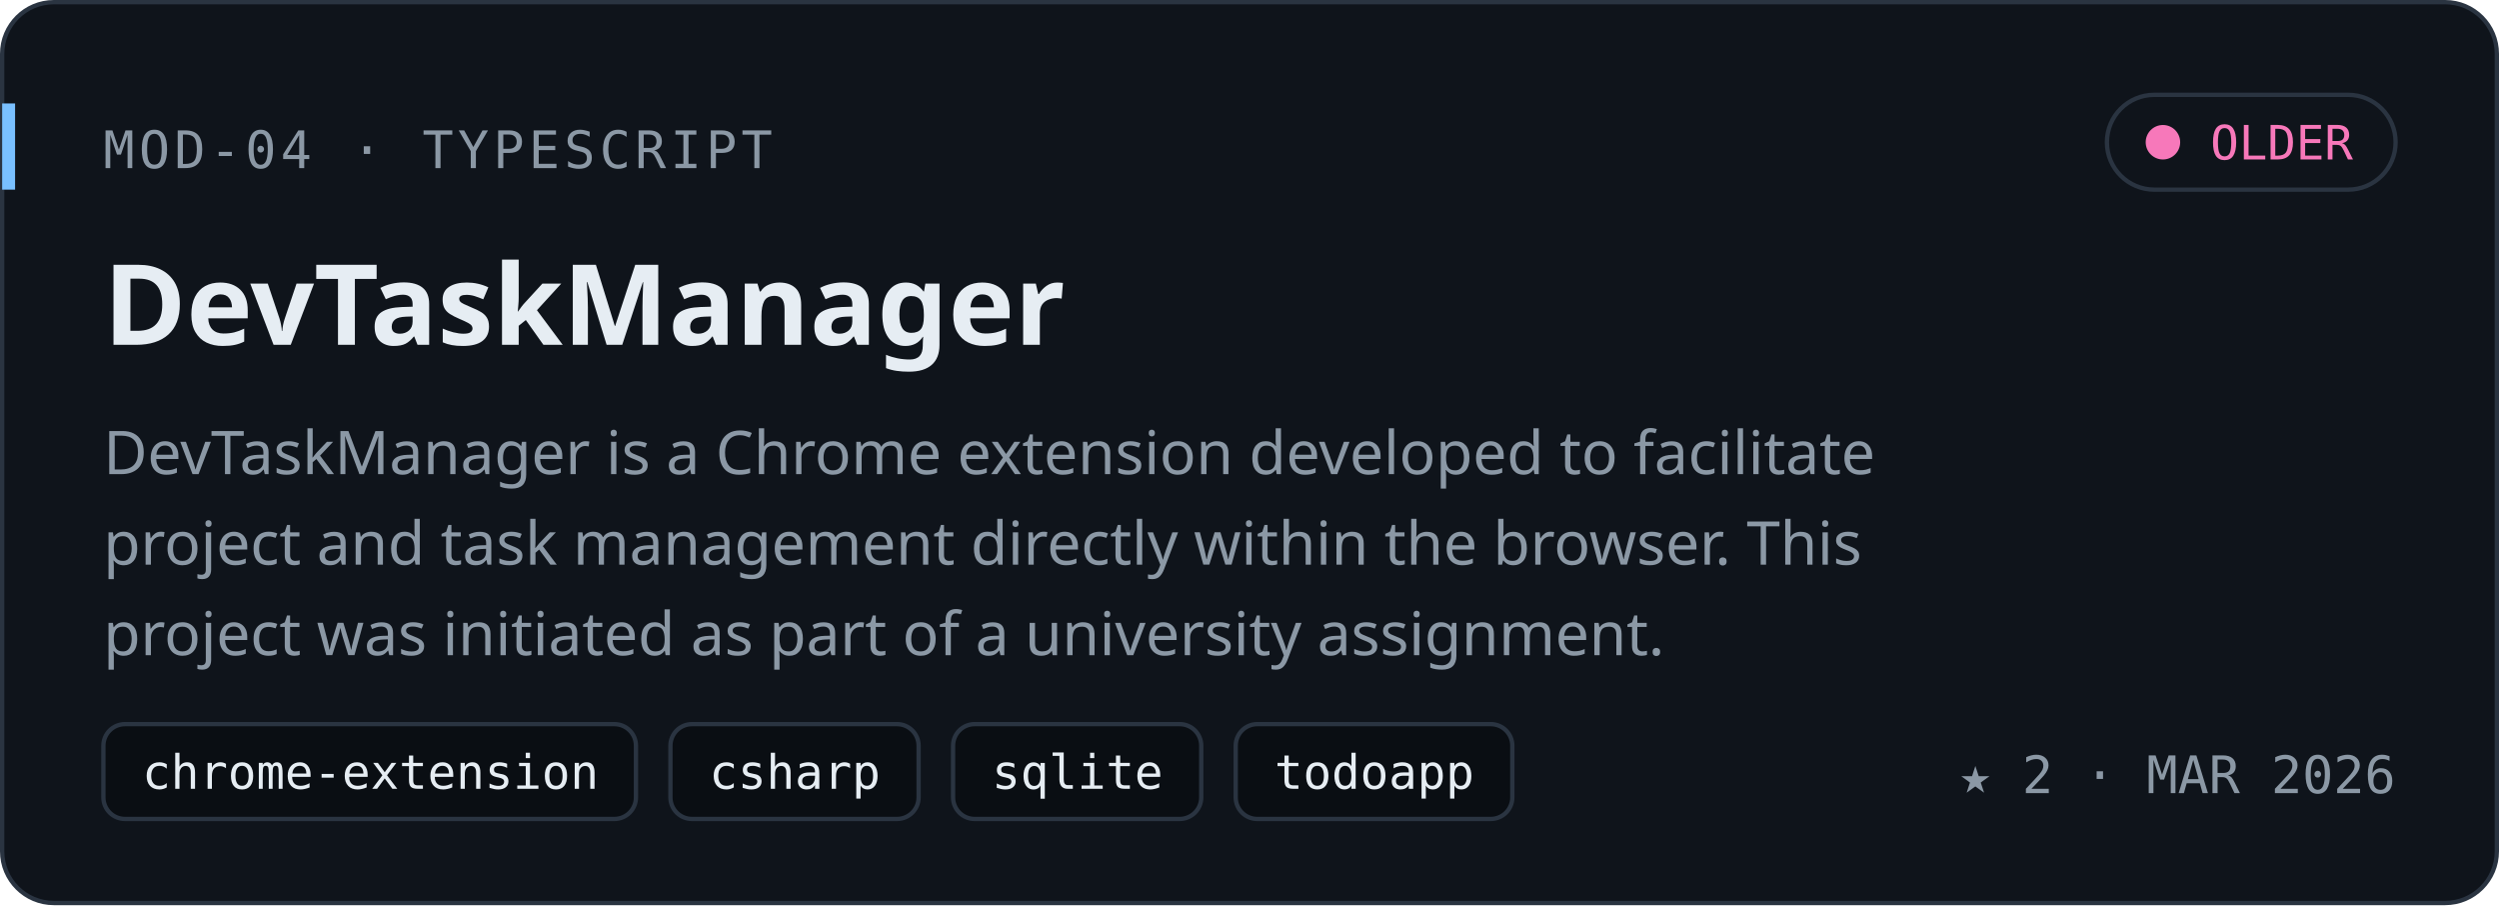
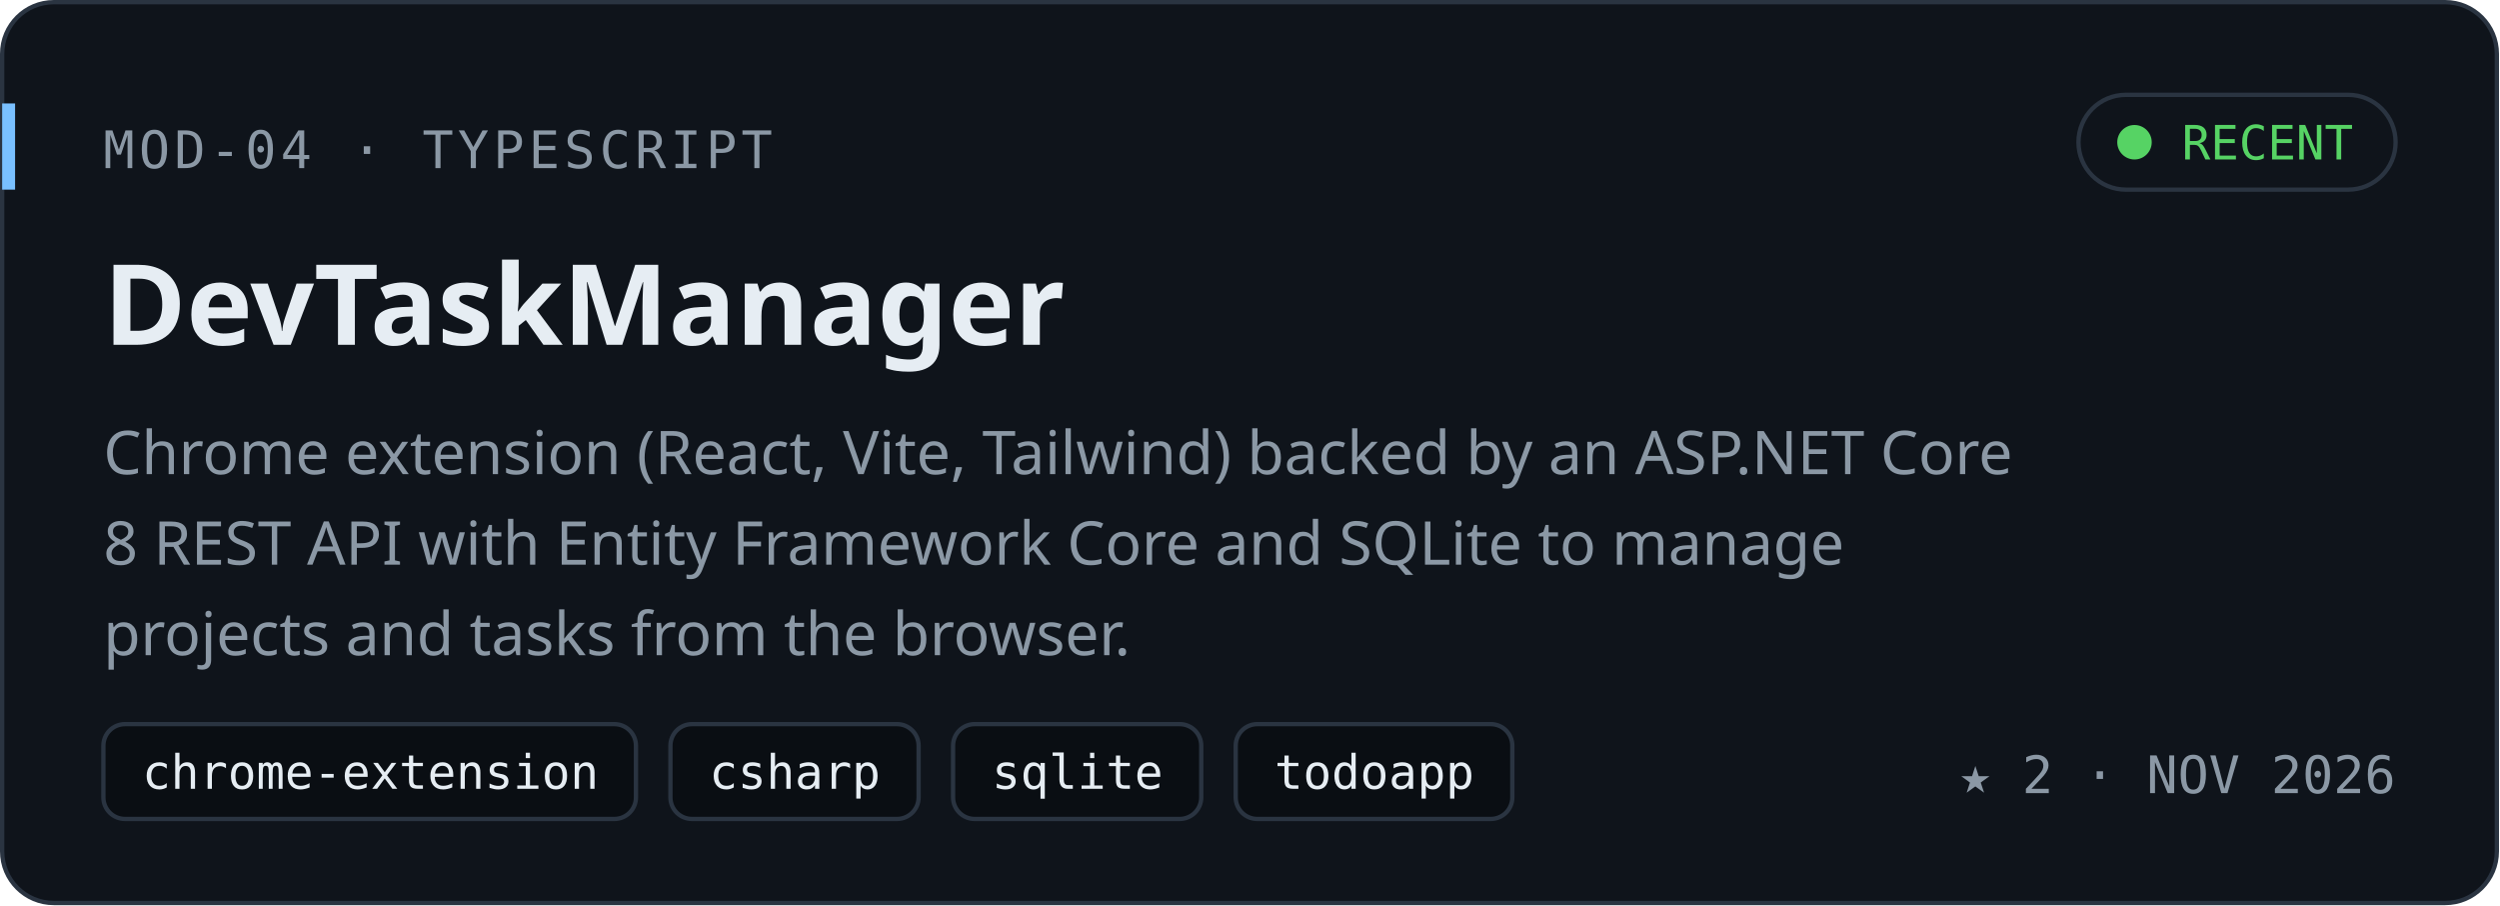
<svg xmlns="http://www.w3.org/2000/svg" width="580" height="210" viewBox="0 0 580 210" role="img" aria-labelledby="title desc">
  <style>
.mono{font-family:ui-monospace, SFMono-Regular, 'JetBrains Mono', 'Cascadia Code', Menlo, Consolas, monospace}
.sans{font-family:-apple-system, BlinkMacSystemFont, 'Segoe UI', 'Noto Sans', Helvetica, Arial, sans-serif}

@media (prefers-reduced-motion: reduce){*{animation:none!important}}
*{animation:none!important}
</style>
  <rect x="0.5" y="0.5" width="579" height="209" rx="12" fill="#0f141b" stroke="#2a3441" />
  <rect x="0.5" y="24" width="3" height="20" fill="#79c0ff" />
  <text x="24" y="39" class="mono" font-size="12" font-weight="400" fill="#8b98a5" text-anchor="start" letter-spacing="1">MOD-04 · TYPESCRIPT</text>
-   <rect x="489" y="22" width="67" height="22" rx="11" fill="none" stroke="#2a3441" />
-   <circle cx="502" cy="33" r="4" fill="#f778ba" />
-   <text x="513" y="37" class="mono" font-size="11" font-weight="400" fill="#f778ba" text-anchor="start">OLDER</text>
+   <rect x="482.4" y="22" width="73.6" height="22" rx="11" fill="none" stroke="#2a3441" />
+   <circle cx="495.4" cy="33" r="4" fill="#56d364" />
+   <text x="506.4" y="37" class="mono" font-size="11" font-weight="400" fill="#56d364" text-anchor="start">RECENT</text>
  <text x="24" y="80" class="sans" font-size="26" font-weight="700" fill="#e6edf3" text-anchor="start">DevTaskManager</text>
-   <text x="24" y="110" class="sans" font-size="14" font-weight="400" fill="#8b98a5" text-anchor="start">DevTaskManager is a Chrome extension developed to facilitate</text>
-   <text x="24" y="131" class="sans" font-size="14" font-weight="400" fill="#8b98a5" text-anchor="start">project and task management directly within the browser. This</text>
-   <text x="24" y="152" class="sans" font-size="14" font-weight="400" fill="#8b98a5" text-anchor="start">project was initiated as part of a university assignment.</text>
+   <text x="24" y="110" class="sans" font-size="14" font-weight="400" fill="#8b98a5" text-anchor="start">Chrome extension (React, Vite, Tailwind) backed by an ASP.NET Core</text>
+   <text x="24" y="131" class="sans" font-size="14" font-weight="400" fill="#8b98a5" text-anchor="start">8 REST API with Entity Framework Core and SQLite to manage</text>
+   <text x="24" y="152" class="sans" font-size="14" font-weight="400" fill="#8b98a5" text-anchor="start">projects and tasks from the browser.</text>
  <rect x="24" y="168" width="123.6" height="22" rx="5" fill="#0a0e13" stroke="#2a3441" />
  <text x="33" y="183" class="mono" font-size="11" font-weight="400" fill="#e6edf3" text-anchor="start">chrome-extension</text>
  <rect x="155.6" y="168" width="57.6" height="22" rx="5" fill="#0a0e13" stroke="#2a3441" />
  <text x="164.6" y="183" class="mono" font-size="11" font-weight="400" fill="#e6edf3" text-anchor="start">csharp</text>
  <rect x="221.2" y="168" width="57.6" height="22" rx="5" fill="#0a0e13" stroke="#2a3441" />
  <text x="230.2" y="183" class="mono" font-size="11" font-weight="400" fill="#e6edf3" text-anchor="start">sqlite</text>
  <rect x="286.8" y="168" width="64.2" height="22" rx="5" fill="#0a0e13" stroke="#2a3441" />
  <text x="295.8" y="183" class="mono" font-size="11" font-weight="400" fill="#e6edf3" text-anchor="start">todoapp</text>
-   <text x="556" y="184" class="mono" font-size="12" font-weight="400" fill="#8b98a5" text-anchor="end">★ 2  ·  MAR 2026</text>
+   <text x="556" y="184" class="mono" font-size="12" font-weight="400" fill="#8b98a5" text-anchor="end">★ 2  ·  NOV 2026</text>
</svg>
